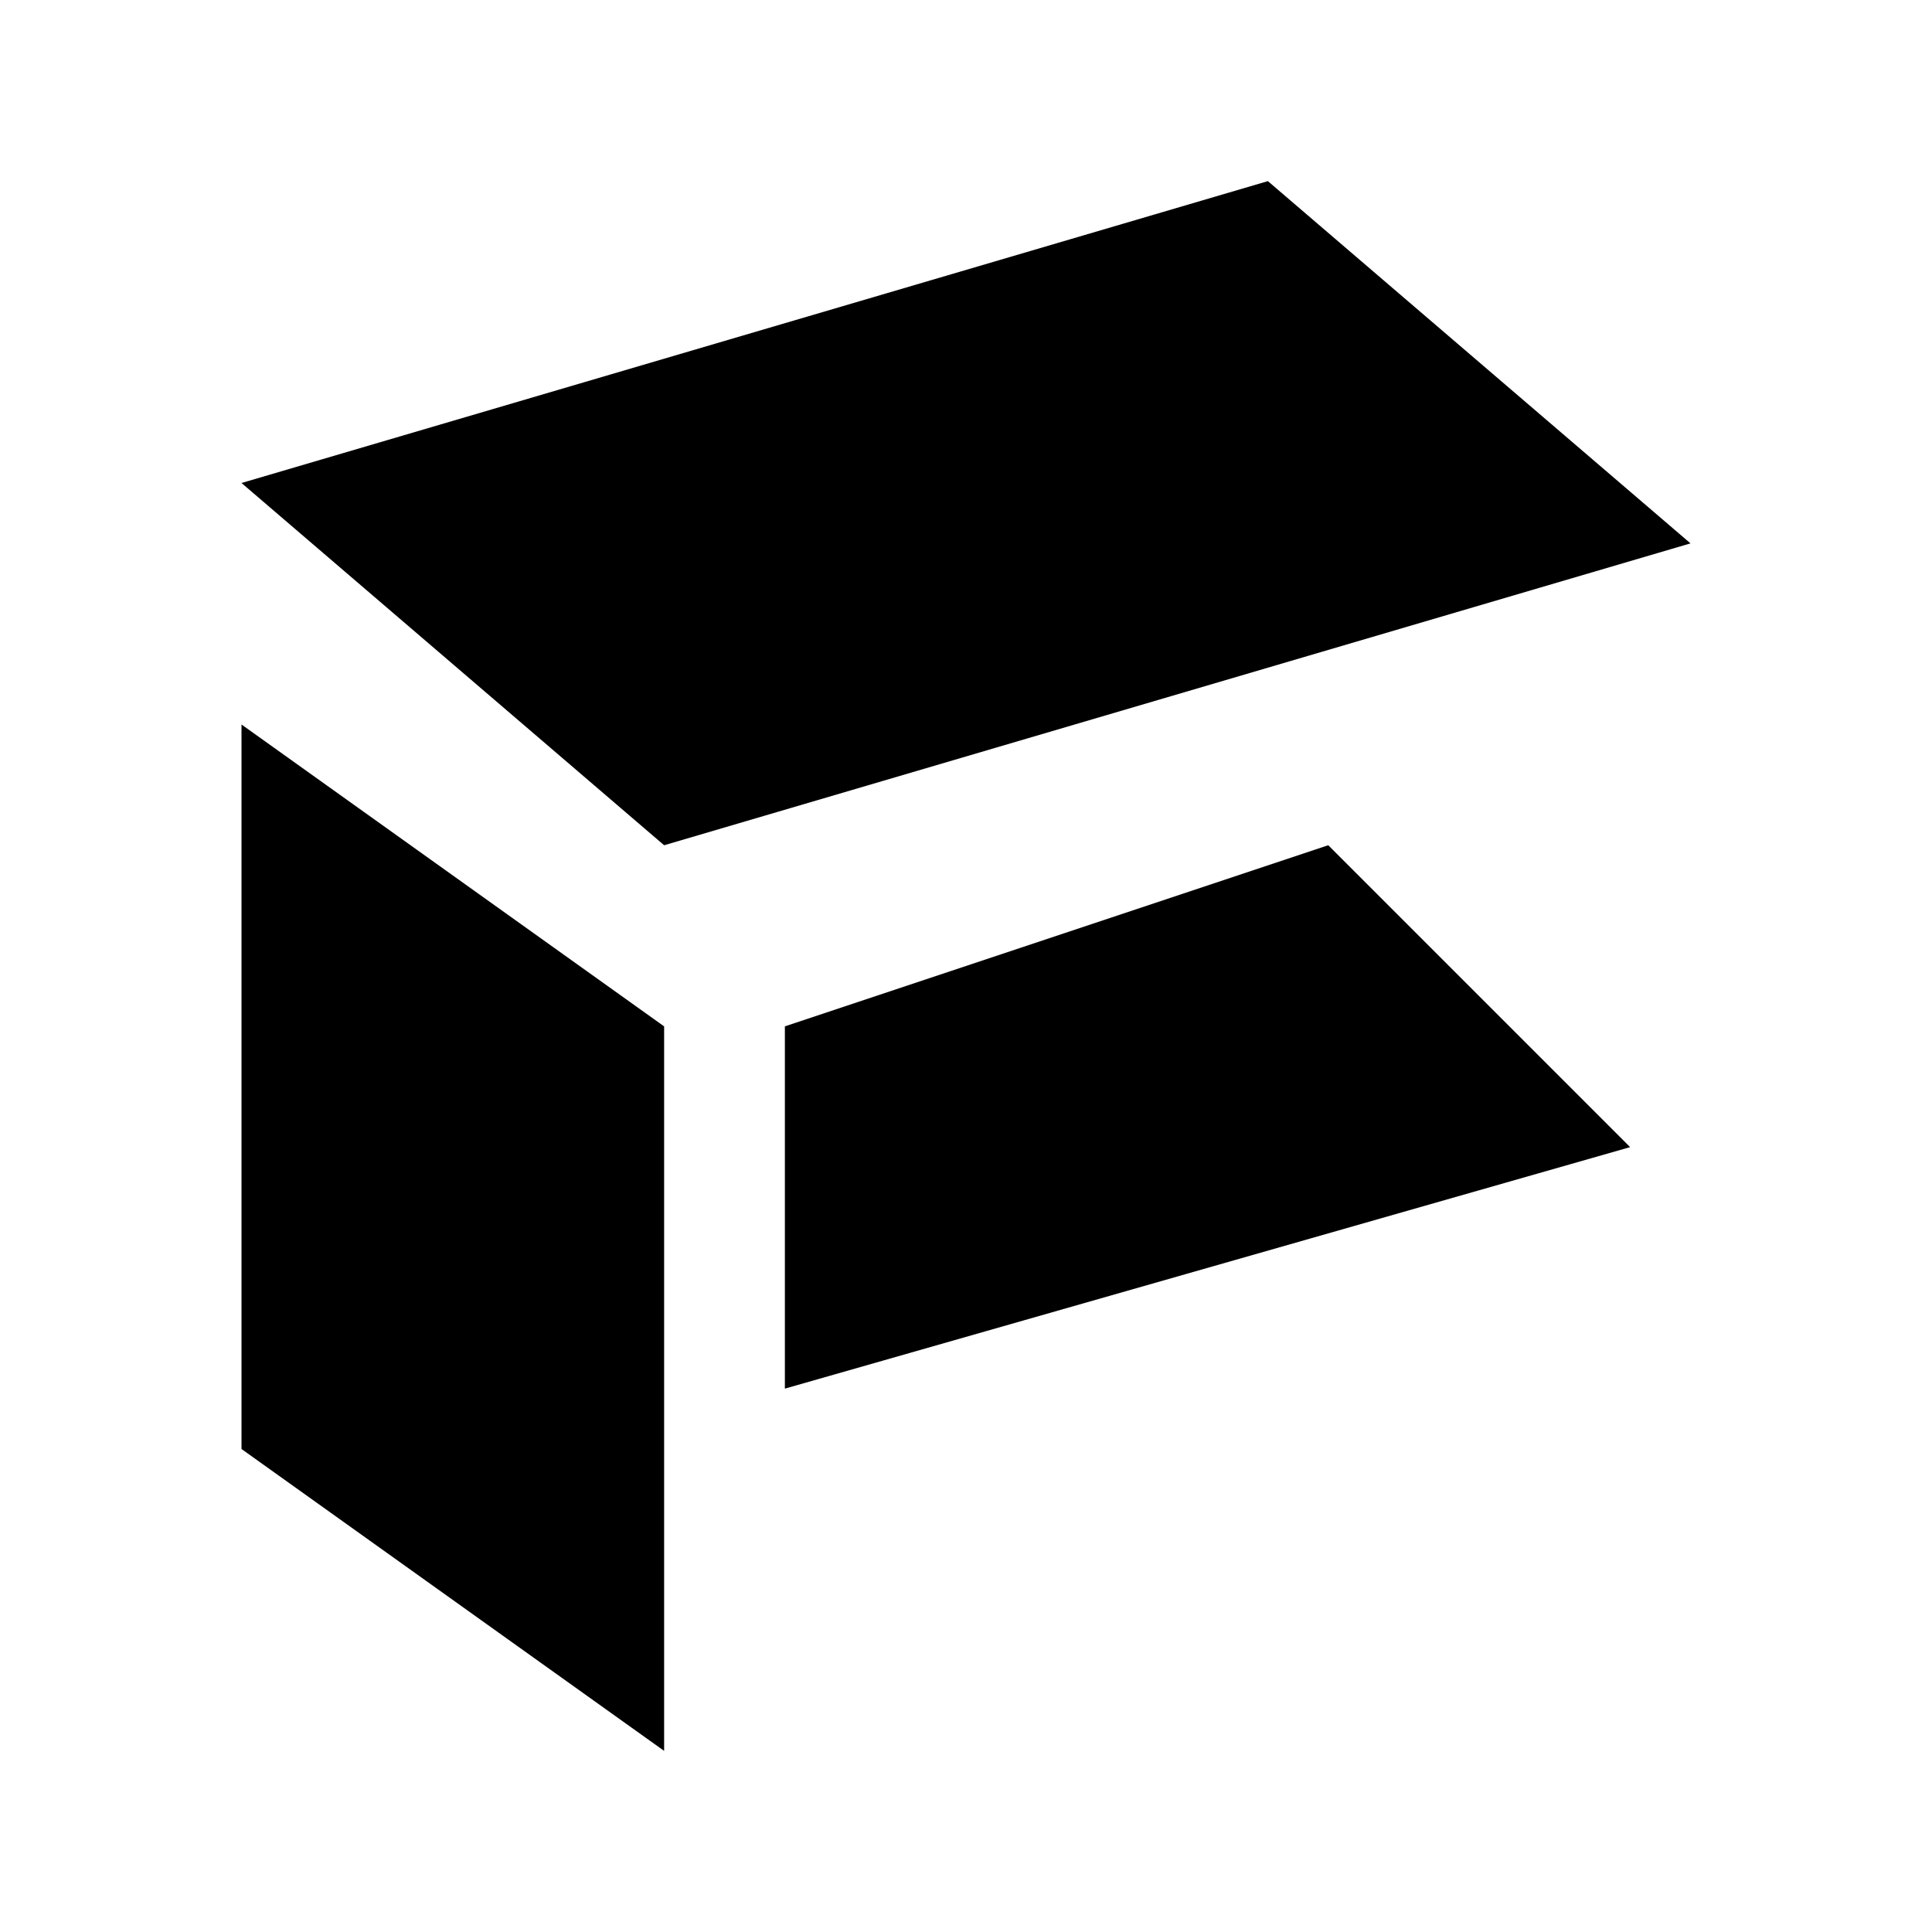
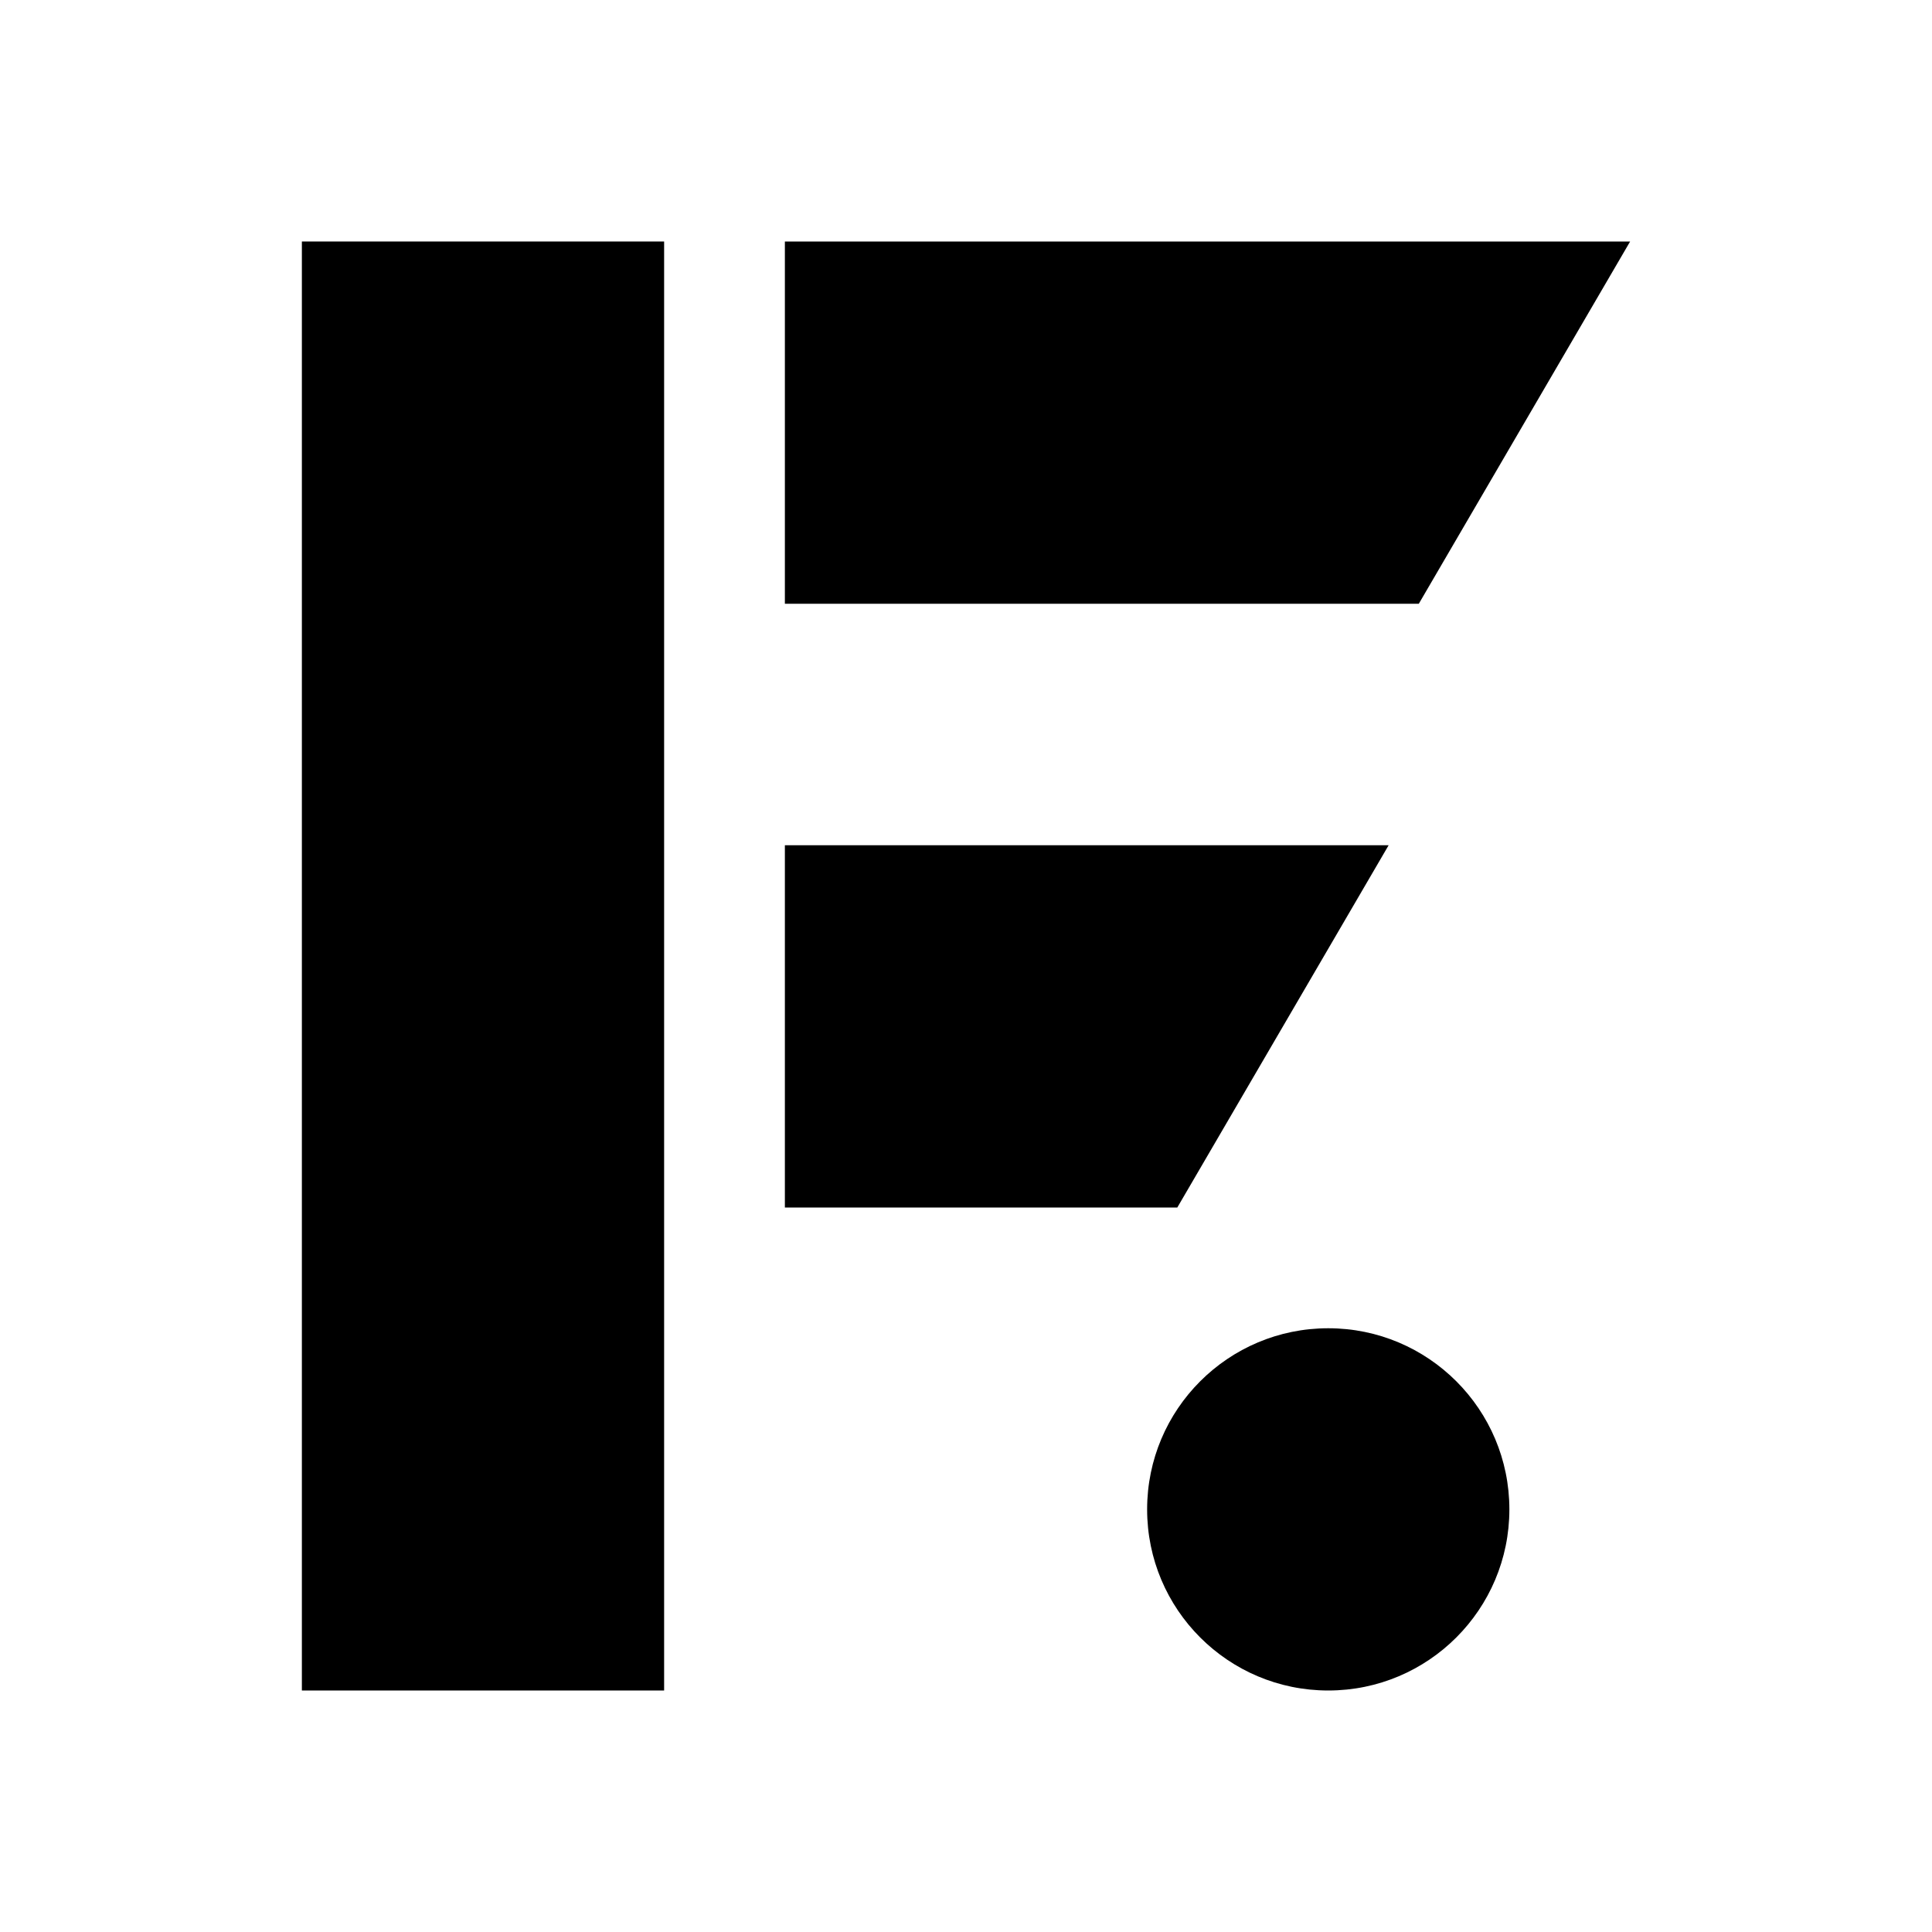
- <svg xmlns="http://www.w3.org/2000/svg" viewBox="0 0 32 32" fill="currentColor">
-   <path d="M4 8 21 3 28 9 11 14Z M4 12 11 17 11 29 4 24Z M13 17 22 14 27 19 13 23Z" />
+ <svg xmlns="http://www.w3.org/2000/svg" viewBox="0 0 32 32" fill="currentColor" role="img" aria-label="FORGE">
+   <path d="M5 4h6v24H5Z" />
+   <path d="M13 4h14l-3.5 6H13Z" />
+   <path d="M13 14h10l-3.5 6H13Z" />
+   <circle cx="22" cy="25" r="3" />
</svg>
